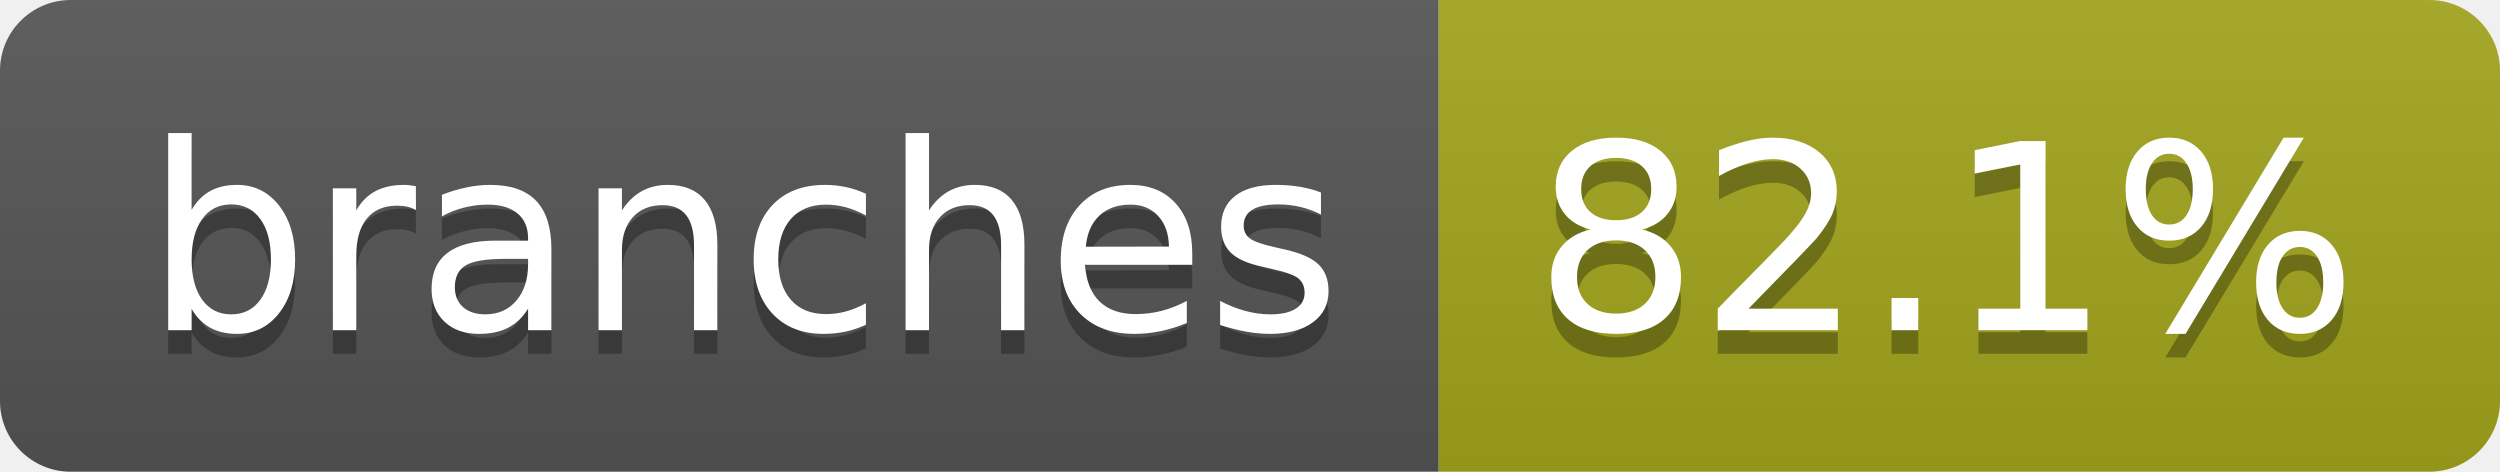
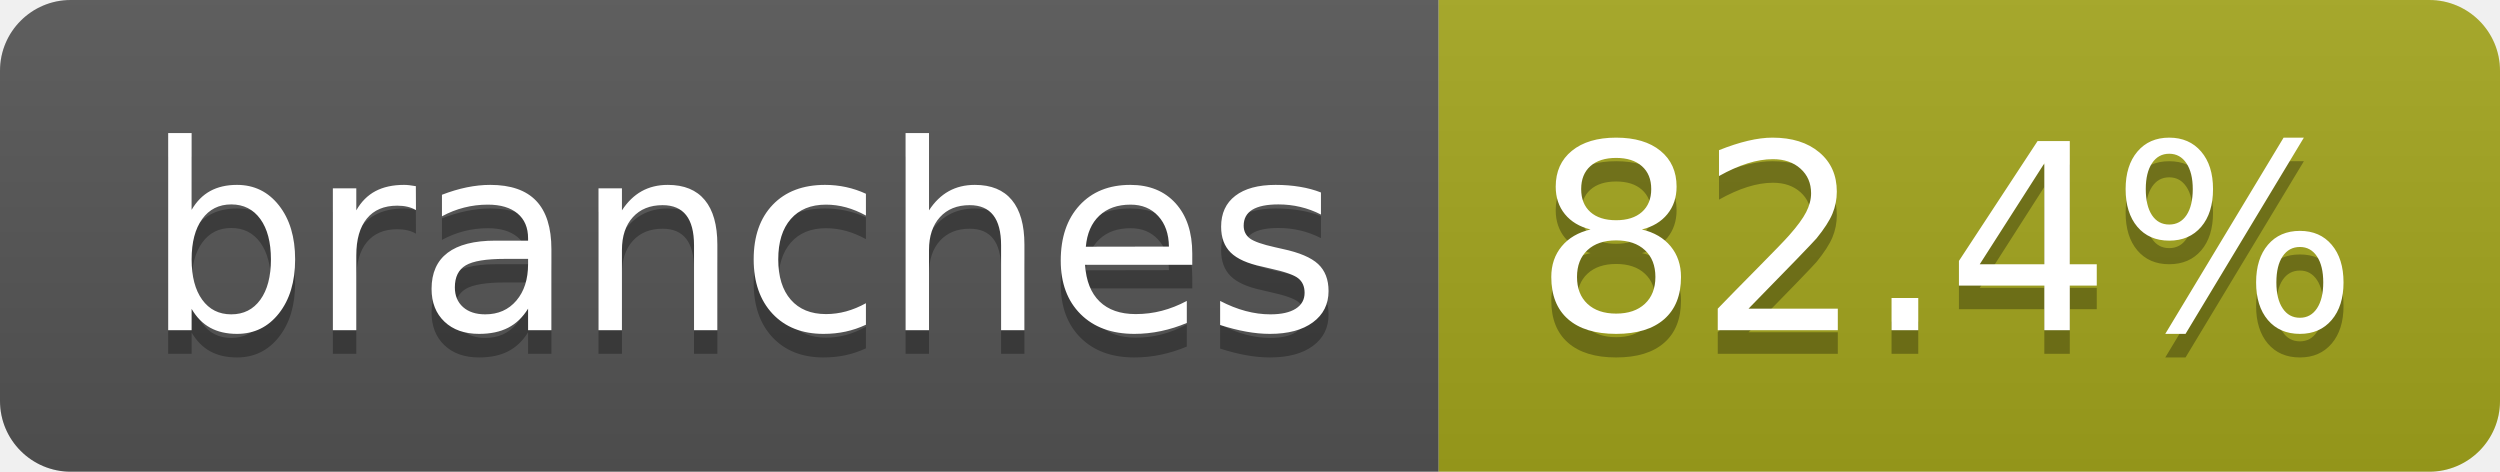
- <svg xmlns="http://www.w3.org/2000/svg" width="106" height="20" role="img" aria-label="branches: 82.1%">
+ <svg xmlns="http://www.w3.org/2000/svg" width="106" height="20" role="img" aria-label="branches: 82.4%">
  <linearGradient id="s" x2="0" y2="100%">
    <stop offset="0" stop-color="#bbb" stop-opacity=".1" />
    <stop offset="1" stop-opacity=".1" />
  </linearGradient>
  <clipPath id="r">
    <rect width="106" height="20" rx="3" fill="#fff" />
  </clipPath>
  <g clip-path="url(#r)">
    <rect width="61" height="20" fill="#555" />
    <rect x="61" width="45" height="20" fill="#a4a61d" />
    <rect width="106" height="20" fill="url(#s)" />
  </g>
  <g fill="#fff" text-anchor="middle" font-family="Verdana,Geneva,DejaVu Sans,sans-serif" text-rendering="geometricPrecision" font-size="110">
    <text aria-hidden="true" x="315" y="150" fill="#010101" fill-opacity=".3" transform="scale(.1)" textLength="507">branches</text>
    <text x="315" y="140" transform="scale(.1)" fill="#fff" textLength="507">branches</text>
-     <text aria-hidden="true" x="825" y="150" fill="#010101" fill-opacity=".3" transform="scale(.1)" textLength="350">82.1%</text>
-     <text x="825" y="140" transform="scale(.1)" fill="#fff" textLength="350">82.1%</text>
+     <text aria-hidden="true" x="825" y="150" fill="#010101" fill-opacity=".3" transform="scale(.1)" textLength="350">82.4%</text>
+     <text x="825" y="140" transform="scale(.1)" fill="#fff" textLength="350">82.4%</text>
  </g>
</svg>
